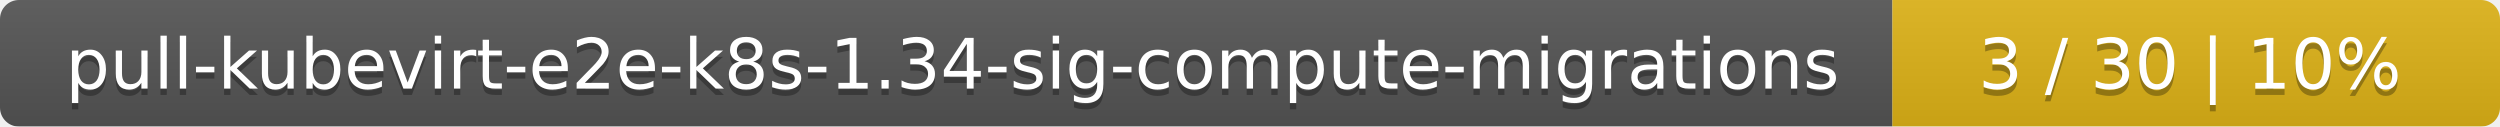
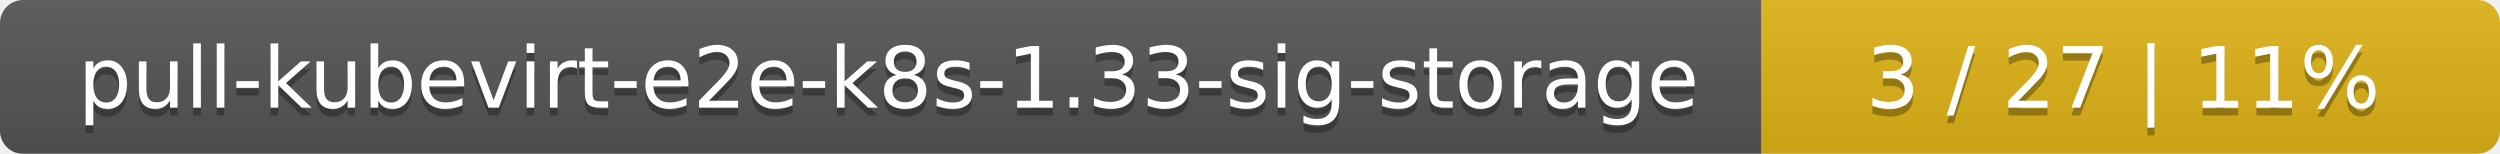
- <svg xmlns="http://www.w3.org/2000/svg" width="395" height="20">
+ <svg xmlns="http://www.w3.org/2000/svg" width="325" height="20">
  <linearGradient id="smooth" x2="0" y2="100%">
    <stop offset="0" stop-color="#bbb" stop-opacity=".1" />
    <stop offset="1" stop-opacity=".1" />
  </linearGradient>
  <mask id="round">
-     <rect width="395" height="20" rx="3" fill="#fff" />
+     <rect width="325" height="20" rx="3" fill="#fff" />
  </mask>
  <g mask="url(#round)">
-     <rect width="299" height="20" fill="#555" />
-     <rect x="299" width="96" height="20" fill="#dfb317" />
-     <rect width="395" height="20" fill="url(#smooth)" />
+     <rect width="229" height="20" fill="#555" />
+     <rect x="229" width="96" height="20" fill="#dfb317" />
+     <rect width="325" height="20" fill="url(#smooth)" />
  </g>
  <g fill="#fff" text-anchor="middle" font-family="DejaVu Sans,Verdana,Geneva,sans-serif" font-size="11">
-     <text x="150.5" y="15" fill="#010101" fill-opacity=".3">pull-kubevirt-e2e-k8s-1.34-sig-compute-migrations</text>
-     <text x="150.5" y="14">pull-kubevirt-e2e-k8s-1.34-sig-compute-migrations</text>
-     <text x="346" y="15" fill="#010101" fill-opacity=".3">3 / 30    |    10%</text>
-     <text x="346" y="14">3 / 30    |    10%</text>
+     <text x="115.5" y="15" fill="#010101" fill-opacity=".3">pull-kubevirt-e2e-k8s-1.33-sig-storage</text>
+     <text x="115.5" y="14">pull-kubevirt-e2e-k8s-1.33-sig-storage</text>
+     <text x="276" y="15" fill="#010101" fill-opacity=".3">3 / 27    |    11%</text>
+     <text x="276" y="14">3 / 27    |    11%</text>
  </g>
</svg>
